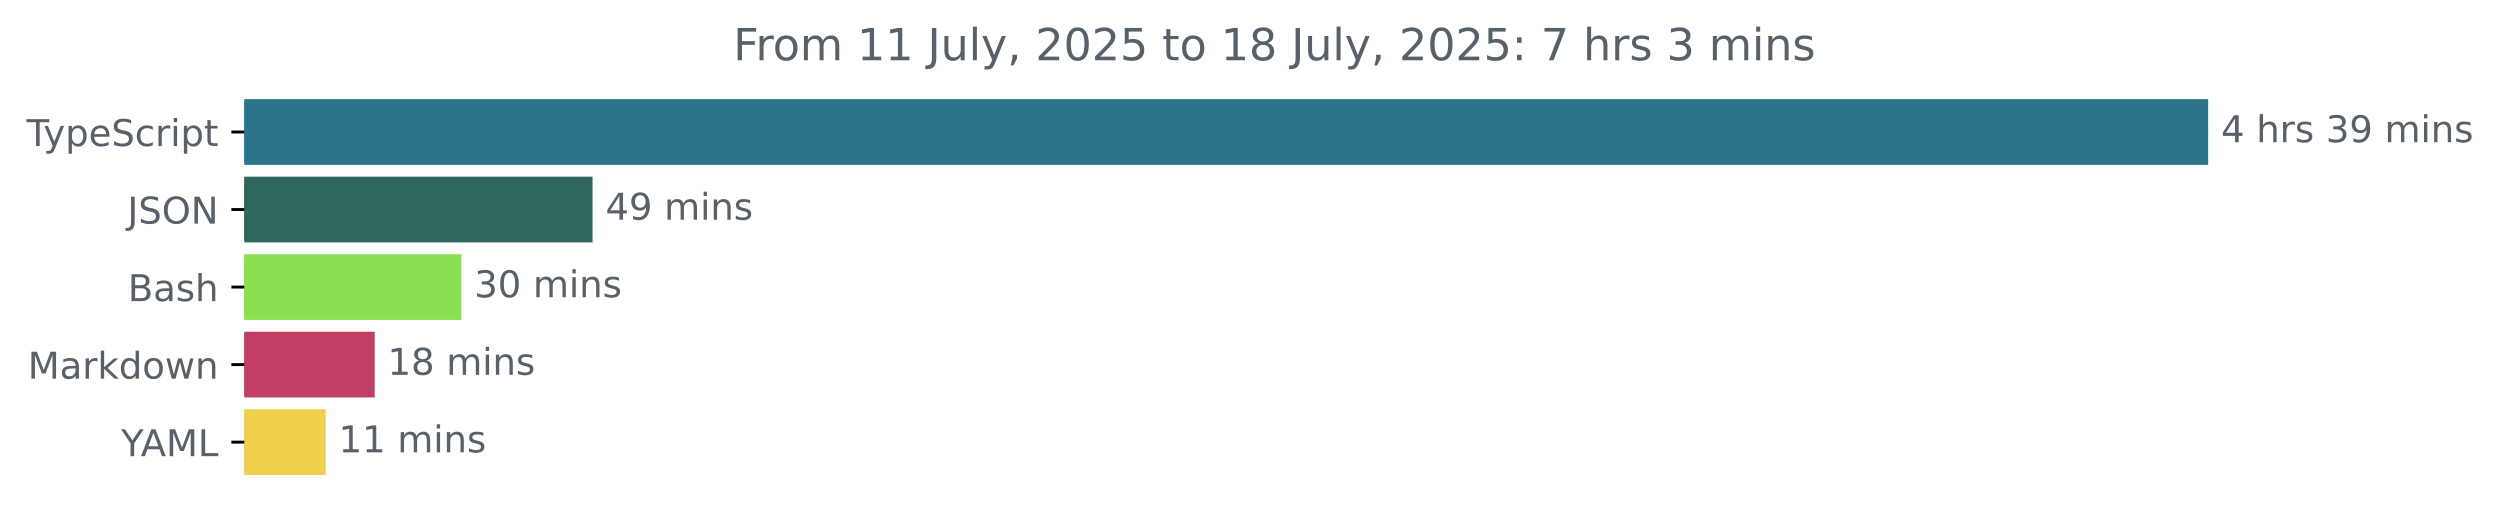
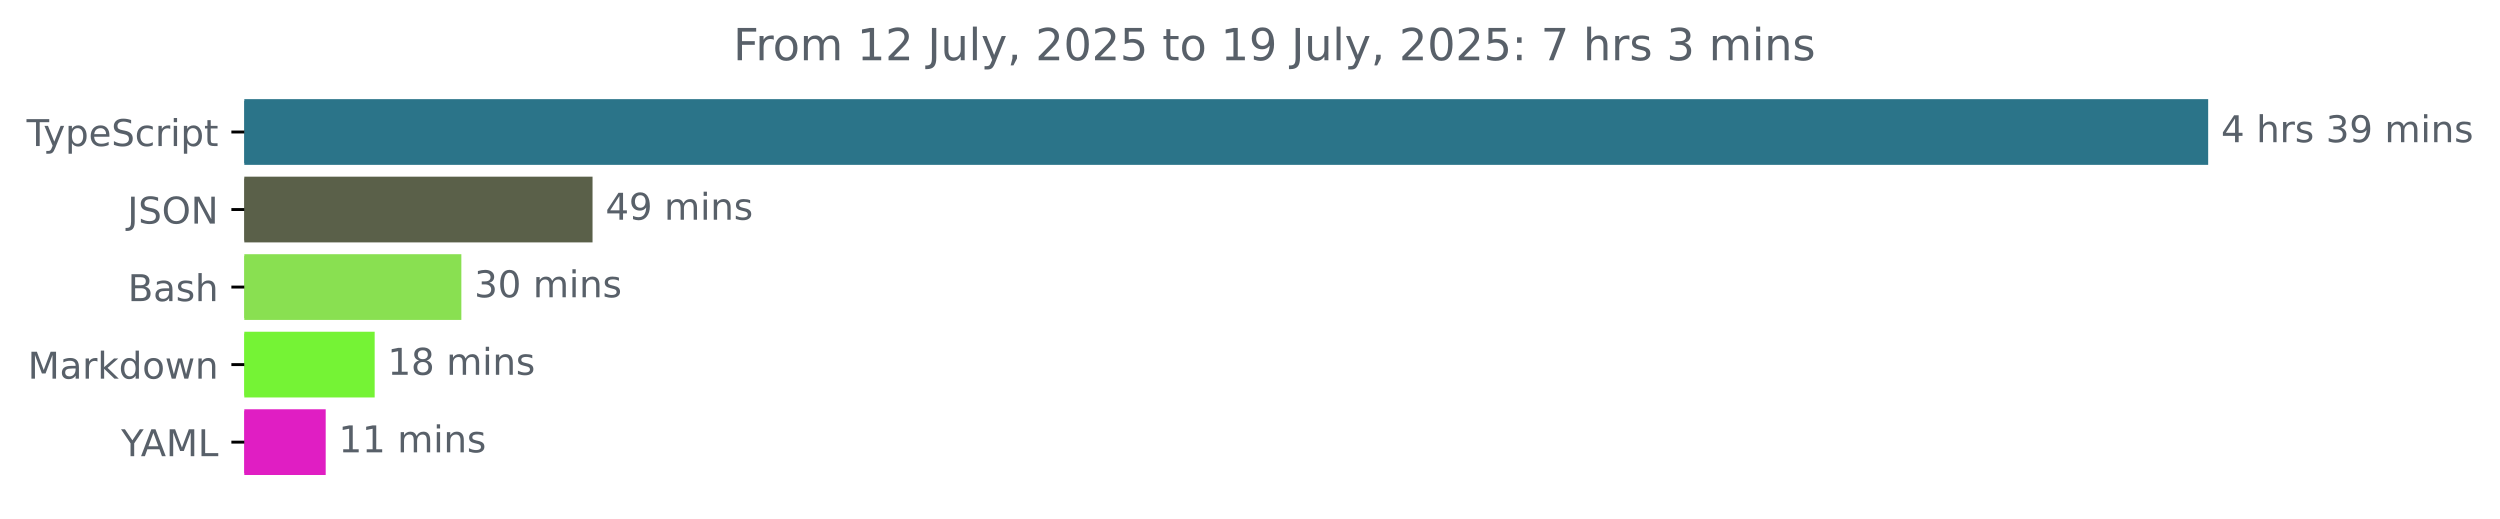
<svg xmlns="http://www.w3.org/2000/svg" xmlns:xlink="http://www.w3.org/1999/xlink" width="677.144pt" height="140.398pt" viewBox="0 0 677.144 140.398" version="1.1">
  <defs>
    <style type="text/css">*{stroke-linejoin: round; stroke-linecap: butt}</style>
  </defs>
  <g id="figure_1">
    <g id="patch_1">
      <path d="M -0 140.398  L 677.144 140.398  L 677.144 0  L -0 0  L -0 140.398  z " style="fill: none" />
    </g>
    <g id="axes_1">
      <g id="patch_2">
-         <path d="M 66.17 27.358  L 597.599 27.358  L 597.599 44.158  L 66.17 44.158  z " clip-path="url(#pbee28fc5dc)" style="fill: #2b7489; stroke: #2b7489; stroke-linejoin: miter" />
+         <path d="M 66.17 27.358  L 597.599 27.358  L 597.599 44.158  L 66.17 44.158  z " clip-path="url(#p1269208a90)" style="fill: #2b7489; stroke: #2b7489; stroke-linejoin: miter" />
      </g>
      <g id="patch_3">
-         <path d="M 66.17 48.358  L 159.994 48.358  L 159.994 65.158  L 66.17 65.158  z " clip-path="url(#pbee28fc5dc)" style="fill: #2e675b; stroke: #2e675b; stroke-linejoin: miter" />
+         <path d="M 66.17 48.358  L 159.994 48.358  L 159.994 65.158  L 66.17 65.158  z " clip-path="url(#p1269208a90)" style="fill: #5a6049; stroke: #5a6049; stroke-linejoin: miter" />
      </g>
      <g id="patch_4">
-         <path d="M 66.17 69.358  L 124.459 69.358  L 124.459 86.158  L 66.17 86.158  z " clip-path="url(#pbee28fc5dc)" style="fill: #89e051; stroke: #89e051; stroke-linejoin: miter" />
+         <path d="M 66.17 69.358  L 124.459 69.358  L 124.459 86.158  L 66.17 86.158  z " clip-path="url(#p1269208a90)" style="fill: #89e051; stroke: #89e051; stroke-linejoin: miter" />
      </g>
      <g id="patch_5">
-         <path d="M 66.17 90.358  L 100.983 90.358  L 100.983 107.158  L 66.17 107.158  z " clip-path="url(#pbee28fc5dc)" style="fill: #c33e64; stroke: #c33e64; stroke-linejoin: miter" />
+         <path d="M 66.17 90.358  L 100.983 90.358  L 100.983 107.158  L 66.17 107.158  z " clip-path="url(#p1269208a90)" style="fill: #75f335; stroke: #75f335; stroke-linejoin: miter" />
      </g>
      <g id="patch_6">
-         <path d="M 66.17 111.358  L 87.717 111.358  L 87.717 128.158  L 66.17 128.158  z " clip-path="url(#pbee28fc5dc)" style="fill: #efcf4b; stroke: #efcf4b; stroke-linejoin: miter" />
+         <path d="M 66.17 111.358  L 87.717 111.358  L 87.717 128.158  L 66.17 128.158  z " clip-path="url(#p1269208a90)" style="fill: #e01ec3; stroke: #e01ec3; stroke-linejoin: miter" />
      </g>
      <g id="matplotlib.axis_1" />
      <g id="matplotlib.axis_2">
        <g id="ytick_1">
          <g id="line2d_1">
            <defs>
-               <path id="m379e13db40" d="M 0 0  L -3.5 0  " style="stroke: #000000; stroke-width: 0.8" />
+               <path id="mb90655f8c7" d="M 0 0  L -3.5 0  " style="stroke: #000000; stroke-width: 0.8" />
            </defs>
            <g>
-               <use xlink:href="#m379e13db40" x="66.17" y="35.758" style="stroke: #000000; stroke-width: 0.8" />
+               <use xlink:href="#mb90655f8c7" x="66.17" y="35.758" style="stroke: #000000; stroke-width: 0.8" />
            </g>
          </g>
          <g id="text_1">
            <g style="fill: #586069" transform="translate(7.2 39.55734) scale(0.1 -0.1)">
              <defs>
                <path id="DejaVuSans-54" d="M -19 4666  L 3928 4666  L 3928 4134  L 2272 4134  L 2272 0  L 1638 0  L 1638 4134  L -19 4134  L -19 4666  z " transform="scale(0.015625)" />
                <path id="DejaVuSans-79" d="M 2059 -325  Q 1816 -950 1584 -1140  Q 1353 -1331 966 -1331  L 506 -1331  L 506 -850  L 844 -850  Q 1081 -850 1212 -737  Q 1344 -625 1503 -206  L 1606 56  L 191 3500  L 800 3500  L 1894 763  L 2988 3500  L 3597 3500  L 2059 -325  z " transform="scale(0.015625)" />
                <path id="DejaVuSans-70" d="M 1159 525  L 1159 -1331  L 581 -1331  L 581 3500  L 1159 3500  L 1159 2969  Q 1341 3281 1617 3432  Q 1894 3584 2278 3584  Q 2916 3584 3314 3078  Q 3713 2572 3713 1747  Q 3713 922 3314 415  Q 2916 -91 2278 -91  Q 1894 -91 1617 61  Q 1341 213 1159 525  z M 3116 1747  Q 3116 2381 2855 2742  Q 2594 3103 2138 3103  Q 1681 3103 1420 2742  Q 1159 2381 1159 1747  Q 1159 1113 1420 752  Q 1681 391 2138 391  Q 2594 391 2855 752  Q 3116 1113 3116 1747  z " transform="scale(0.015625)" />
                <path id="DejaVuSans-65" d="M 3597 1894  L 3597 1613  L 953 1613  Q 991 1019 1311 708  Q 1631 397 2203 397  Q 2534 397 2845 478  Q 3156 559 3463 722  L 3463 178  Q 3153 47 2828 -22  Q 2503 -91 2169 -91  Q 1331 -91 842 396  Q 353 884 353 1716  Q 353 2575 817 3079  Q 1281 3584 2069 3584  Q 2775 3584 3186 3129  Q 3597 2675 3597 1894  z M 3022 2063  Q 3016 2534 2758 2815  Q 2500 3097 2075 3097  Q 1594 3097 1305 2825  Q 1016 2553 972 2059  L 3022 2063  z " transform="scale(0.015625)" />
                <path id="DejaVuSans-53" d="M 3425 4513  L 3425 3897  Q 3066 4069 2747 4153  Q 2428 4238 2131 4238  Q 1616 4238 1336 4038  Q 1056 3838 1056 3469  Q 1056 3159 1242 3001  Q 1428 2844 1947 2747  L 2328 2669  Q 3034 2534 3370 2195  Q 3706 1856 3706 1288  Q 3706 609 3251 259  Q 2797 -91 1919 -91  Q 1588 -91 1214 -16  Q 841 59 441 206  L 441 856  Q 825 641 1194 531  Q 1563 422 1919 422  Q 2459 422 2753 634  Q 3047 847 3047 1241  Q 3047 1584 2836 1778  Q 2625 1972 2144 2069  L 1759 2144  Q 1053 2284 737 2584  Q 422 2884 422 3419  Q 422 4038 858 4394  Q 1294 4750 2059 4750  Q 2388 4750 2728 4690  Q 3069 4631 3425 4513  z " transform="scale(0.015625)" />
                <path id="DejaVuSans-63" d="M 3122 3366  L 3122 2828  Q 2878 2963 2633 3030  Q 2388 3097 2138 3097  Q 1578 3097 1268 2742  Q 959 2388 959 1747  Q 959 1106 1268 751  Q 1578 397 2138 397  Q 2388 397 2633 464  Q 2878 531 3122 666  L 3122 134  Q 2881 22 2623 -34  Q 2366 -91 2075 -91  Q 1284 -91 818 406  Q 353 903 353 1747  Q 353 2603 823 3093  Q 1294 3584 2113 3584  Q 2378 3584 2631 3529  Q 2884 3475 3122 3366  z " transform="scale(0.015625)" />
                <path id="DejaVuSans-72" d="M 2631 2963  Q 2534 3019 2420 3045  Q 2306 3072 2169 3072  Q 1681 3072 1420 2755  Q 1159 2438 1159 1844  L 1159 0  L 581 0  L 581 3500  L 1159 3500  L 1159 2956  Q 1341 3275 1631 3429  Q 1922 3584 2338 3584  Q 2397 3584 2469 3576  Q 2541 3569 2628 3553  L 2631 2963  z " transform="scale(0.015625)" />
                <path id="DejaVuSans-69" d="M 603 3500  L 1178 3500  L 1178 0  L 603 0  L 603 3500  z M 603 4863  L 1178 4863  L 1178 4134  L 603 4134  L 603 4863  z " transform="scale(0.015625)" />
                <path id="DejaVuSans-74" d="M 1172 4494  L 1172 3500  L 2356 3500  L 2356 3053  L 1172 3053  L 1172 1153  Q 1172 725 1289 603  Q 1406 481 1766 481  L 2356 481  L 2356 0  L 1766 0  Q 1100 0 847 248  Q 594 497 594 1153  L 594 3053  L 172 3053  L 172 3500  L 594 3500  L 594 4494  L 1172 4494  z " transform="scale(0.015625)" />
              </defs>
              <use xlink:href="#DejaVuSans-54" />
              <use xlink:href="#DejaVuSans-79" x="45.459" />
              <use xlink:href="#DejaVuSans-70" x="104.639" />
              <use xlink:href="#DejaVuSans-65" x="168.115" />
              <use xlink:href="#DejaVuSans-53" x="229.639" />
              <use xlink:href="#DejaVuSans-63" x="293.115" />
              <use xlink:href="#DejaVuSans-72" x="348.096" />
              <use xlink:href="#DejaVuSans-69" x="389.209" />
              <use xlink:href="#DejaVuSans-70" x="416.992" />
              <use xlink:href="#DejaVuSans-74" x="480.469" />
            </g>
          </g>
        </g>
        <g id="ytick_2">
          <g id="line2d_2">
            <g>
-               <use xlink:href="#m379e13db40" x="66.17" y="56.758" style="stroke: #000000; stroke-width: 0.8" />
+               <use xlink:href="#mb90655f8c7" x="66.17" y="56.758" style="stroke: #000000; stroke-width: 0.8" />
            </g>
          </g>
          <g id="text_2">
            <g style="fill: #586069" transform="translate(34.51875 60.55734) scale(0.1 -0.1)">
              <defs>
                <path id="DejaVuSans-4a" d="M 628 4666  L 1259 4666  L 1259 325  Q 1259 -519 939 -900  Q 619 -1281 -91 -1281  L -331 -1281  L -331 -750  L -134 -750  Q 284 -750 456 -515  Q 628 -281 628 325  L 628 4666  z " transform="scale(0.015625)" />
                <path id="DejaVuSans-4f" d="M 2522 4238  Q 1834 4238 1429 3725  Q 1025 3213 1025 2328  Q 1025 1447 1429 934  Q 1834 422 2522 422  Q 3209 422 3611 934  Q 4013 1447 4013 2328  Q 4013 3213 3611 3725  Q 3209 4238 2522 4238  z M 2522 4750  Q 3503 4750 4090 4092  Q 4678 3434 4678 2328  Q 4678 1225 4090 567  Q 3503 -91 2522 -91  Q 1538 -91 948 565  Q 359 1222 359 2328  Q 359 3434 948 4092  Q 1538 4750 2522 4750  z " transform="scale(0.015625)" />
                <path id="DejaVuSans-4e" d="M 628 4666  L 1478 4666  L 3547 763  L 3547 4666  L 4159 4666  L 4159 0  L 3309 0  L 1241 3903  L 1241 0  L 628 0  L 628 4666  z " transform="scale(0.015625)" />
              </defs>
              <use xlink:href="#DejaVuSans-4a" />
              <use xlink:href="#DejaVuSans-53" x="29.492" />
              <use xlink:href="#DejaVuSans-4f" x="92.969" />
              <use xlink:href="#DejaVuSans-4e" x="171.68" />
            </g>
          </g>
        </g>
        <g id="ytick_3">
          <g id="line2d_3">
            <g>
-               <use xlink:href="#m379e13db40" x="66.17" y="77.758" style="stroke: #000000; stroke-width: 0.8" />
+               <use xlink:href="#mb90655f8c7" x="66.17" y="77.758" style="stroke: #000000; stroke-width: 0.8" />
            </g>
          </g>
          <g id="text_3">
            <g style="fill: #586069" transform="translate(34.63437 81.55734) scale(0.1 -0.1)">
              <defs>
                <path id="DejaVuSans-42" d="M 1259 2228  L 1259 519  L 2272 519  Q 2781 519 3026 730  Q 3272 941 3272 1375  Q 3272 1813 3026 2020  Q 2781 2228 2272 2228  L 1259 2228  z M 1259 4147  L 1259 2741  L 2194 2741  Q 2656 2741 2882 2914  Q 3109 3088 3109 3444  Q 3109 3797 2882 3972  Q 2656 4147 2194 4147  L 1259 4147  z M 628 4666  L 2241 4666  Q 2963 4666 3353 4366  Q 3744 4066 3744 3513  Q 3744 3084 3544 2831  Q 3344 2578 2956 2516  Q 3422 2416 3680 2098  Q 3938 1781 3938 1306  Q 3938 681 3513 340  Q 3088 0 2303 0  L 628 0  L 628 4666  z " transform="scale(0.015625)" />
                <path id="DejaVuSans-61" d="M 2194 1759  Q 1497 1759 1228 1600  Q 959 1441 959 1056  Q 959 750 1161 570  Q 1363 391 1709 391  Q 2188 391 2477 730  Q 2766 1069 2766 1631  L 2766 1759  L 2194 1759  z M 3341 1997  L 3341 0  L 2766 0  L 2766 531  Q 2569 213 2275 61  Q 1981 -91 1556 -91  Q 1019 -91 701 211  Q 384 513 384 1019  Q 384 1609 779 1909  Q 1175 2209 1959 2209  L 2766 2209  L 2766 2266  Q 2766 2663 2505 2880  Q 2244 3097 1772 3097  Q 1472 3097 1187 3025  Q 903 2953 641 2809  L 641 3341  Q 956 3463 1253 3523  Q 1550 3584 1831 3584  Q 2591 3584 2966 3190  Q 3341 2797 3341 1997  z " transform="scale(0.015625)" />
                <path id="DejaVuSans-73" d="M 2834 3397  L 2834 2853  Q 2591 2978 2328 3040  Q 2066 3103 1784 3103  Q 1356 3103 1142 2972  Q 928 2841 928 2578  Q 928 2378 1081 2264  Q 1234 2150 1697 2047  L 1894 2003  Q 2506 1872 2764 1633  Q 3022 1394 3022 966  Q 3022 478 2636 193  Q 2250 -91 1575 -91  Q 1294 -91 989 -36  Q 684 19 347 128  L 347 722  Q 666 556 975 473  Q 1284 391 1588 391  Q 1994 391 2212 530  Q 2431 669 2431 922  Q 2431 1156 2273 1281  Q 2116 1406 1581 1522  L 1381 1569  Q 847 1681 609 1914  Q 372 2147 372 2553  Q 372 3047 722 3315  Q 1072 3584 1716 3584  Q 2034 3584 2315 3537  Q 2597 3491 2834 3397  z " transform="scale(0.015625)" />
                <path id="DejaVuSans-68" d="M 3513 2113  L 3513 0  L 2938 0  L 2938 2094  Q 2938 2591 2744 2837  Q 2550 3084 2163 3084  Q 1697 3084 1428 2787  Q 1159 2491 1159 1978  L 1159 0  L 581 0  L 581 4863  L 1159 4863  L 1159 2956  Q 1366 3272 1645 3428  Q 1925 3584 2291 3584  Q 2894 3584 3203 3211  Q 3513 2838 3513 2113  z " transform="scale(0.015625)" />
              </defs>
              <use xlink:href="#DejaVuSans-42" />
              <use xlink:href="#DejaVuSans-61" x="68.604" />
              <use xlink:href="#DejaVuSans-73" x="129.883" />
              <use xlink:href="#DejaVuSans-68" x="181.982" />
            </g>
          </g>
        </g>
        <g id="ytick_4">
          <g id="line2d_4">
            <g>
-               <use xlink:href="#m379e13db40" x="66.17" y="98.758" style="stroke: #000000; stroke-width: 0.8" />
+               <use xlink:href="#mb90655f8c7" x="66.17" y="98.758" style="stroke: #000000; stroke-width: 0.8" />
            </g>
          </g>
          <g id="text_4">
            <g style="fill: #586069" transform="translate(7.529688 102.5573) scale(0.1 -0.1)">
              <defs>
                <path id="DejaVuSans-4d" d="M 628 4666  L 1569 4666  L 2759 1491  L 3956 4666  L 4897 4666  L 4897 0  L 4281 0  L 4281 4097  L 3078 897  L 2444 897  L 1241 4097  L 1241 0  L 628 0  L 628 4666  z " transform="scale(0.015625)" />
                <path id="DejaVuSans-6b" d="M 581 4863  L 1159 4863  L 1159 1991  L 2875 3500  L 3609 3500  L 1753 1863  L 3688 0  L 2938 0  L 1159 1709  L 1159 0  L 581 0  L 581 4863  z " transform="scale(0.015625)" />
                <path id="DejaVuSans-64" d="M 2906 2969  L 2906 4863  L 3481 4863  L 3481 0  L 2906 0  L 2906 525  Q 2725 213 2448 61  Q 2172 -91 1784 -91  Q 1150 -91 751 415  Q 353 922 353 1747  Q 353 2572 751 3078  Q 1150 3584 1784 3584  Q 2172 3584 2448 3432  Q 2725 3281 2906 2969  z M 947 1747  Q 947 1113 1208 752  Q 1469 391 1925 391  Q 2381 391 2643 752  Q 2906 1113 2906 1747  Q 2906 2381 2643 2742  Q 2381 3103 1925 3103  Q 1469 3103 1208 2742  Q 947 2381 947 1747  z " transform="scale(0.015625)" />
                <path id="DejaVuSans-6f" d="M 1959 3097  Q 1497 3097 1228 2736  Q 959 2375 959 1747  Q 959 1119 1226 758  Q 1494 397 1959 397  Q 2419 397 2687 759  Q 2956 1122 2956 1747  Q 2956 2369 2687 2733  Q 2419 3097 1959 3097  z M 1959 3584  Q 2709 3584 3137 3096  Q 3566 2609 3566 1747  Q 3566 888 3137 398  Q 2709 -91 1959 -91  Q 1206 -91 779 398  Q 353 888 353 1747  Q 353 2609 779 3096  Q 1206 3584 1959 3584  z " transform="scale(0.015625)" />
                <path id="DejaVuSans-77" d="M 269 3500  L 844 3500  L 1563 769  L 2278 3500  L 2956 3500  L 3675 769  L 4391 3500  L 4966 3500  L 4050 0  L 3372 0  L 2619 2869  L 1863 0  L 1184 0  L 269 3500  z " transform="scale(0.015625)" />
                <path id="DejaVuSans-6e" d="M 3513 2113  L 3513 0  L 2938 0  L 2938 2094  Q 2938 2591 2744 2837  Q 2550 3084 2163 3084  Q 1697 3084 1428 2787  Q 1159 2491 1159 1978  L 1159 0  L 581 0  L 581 3500  L 1159 3500  L 1159 2956  Q 1366 3272 1645 3428  Q 1925 3584 2291 3584  Q 2894 3584 3203 3211  Q 3513 2838 3513 2113  z " transform="scale(0.015625)" />
              </defs>
              <use xlink:href="#DejaVuSans-4d" />
              <use xlink:href="#DejaVuSans-61" x="86.279" />
              <use xlink:href="#DejaVuSans-72" x="147.559" />
              <use xlink:href="#DejaVuSans-6b" x="188.672" />
              <use xlink:href="#DejaVuSans-64" x="246.582" />
              <use xlink:href="#DejaVuSans-6f" x="310.059" />
              <use xlink:href="#DejaVuSans-77" x="371.24" />
              <use xlink:href="#DejaVuSans-6e" x="453.027" />
            </g>
          </g>
        </g>
        <g id="ytick_5">
          <g id="line2d_5">
            <g>
-               <use xlink:href="#m379e13db40" x="66.17" y="119.758" style="stroke: #000000; stroke-width: 0.8" />
+               <use xlink:href="#mb90655f8c7" x="66.17" y="119.758" style="stroke: #000000; stroke-width: 0.8" />
            </g>
          </g>
          <g id="text_5">
            <g style="fill: #586069" transform="translate(32.79688 123.5573) scale(0.1 -0.1)">
              <defs>
                <path id="DejaVuSans-59" d="M -13 4666  L 666 4666  L 1959 2747  L 3244 4666  L 3922 4666  L 2272 2222  L 2272 0  L 1638 0  L 1638 2222  L -13 4666  z " transform="scale(0.015625)" />
                <path id="DejaVuSans-41" d="M 2188 4044  L 1331 1722  L 3047 1722  L 2188 4044  z M 1831 4666  L 2547 4666  L 4325 0  L 3669 0  L 3244 1197  L 1141 1197  L 716 0  L 50 0  L 1831 4666  z " transform="scale(0.015625)" />
                <path id="DejaVuSans-4c" d="M 628 4666  L 1259 4666  L 1259 531  L 3531 531  L 3531 0  L 628 0  L 628 4666  z " transform="scale(0.015625)" />
              </defs>
              <use xlink:href="#DejaVuSans-59" />
              <use xlink:href="#DejaVuSans-41" x="53.334" />
              <use xlink:href="#DejaVuSans-4d" x="121.742" />
              <use xlink:href="#DejaVuSans-4c" x="208.021" />
            </g>
          </g>
        </g>
      </g>
      <g id="text_6">
        <g style="fill: #586069" transform="translate(601.5989 38.5175) scale(0.1 -0.1)">
          <defs>
            <path id="DejaVuSans-34" d="M 2419 4116  L 825 1625  L 2419 1625  L 2419 4116  z M 2253 4666  L 3047 4666  L 3047 1625  L 3713 1625  L 3713 1100  L 3047 1100  L 3047 0  L 2419 0  L 2419 1100  L 313 1100  L 313 1709  L 2253 4666  z " transform="scale(0.015625)" />
            <path id="DejaVuSans-20" transform="scale(0.015625)" />
            <path id="DejaVuSans-33" d="M 2597 2516  Q 3050 2419 3304 2112  Q 3559 1806 3559 1356  Q 3559 666 3084 287  Q 2609 -91 1734 -91  Q 1441 -91 1130 -33  Q 819 25 488 141  L 488 750  Q 750 597 1062 519  Q 1375 441 1716 441  Q 2309 441 2620 675  Q 2931 909 2931 1356  Q 2931 1769 2642 2001  Q 2353 2234 1838 2234  L 1294 2234  L 1294 2753  L 1863 2753  Q 2328 2753 2575 2939  Q 2822 3125 2822 3475  Q 2822 3834 2567 4026  Q 2313 4219 1838 4219  Q 1578 4219 1281 4162  Q 984 4106 628 3988  L 628 4550  Q 988 4650 1302 4700  Q 1616 4750 1894 4750  Q 2613 4750 3031 4423  Q 3450 4097 3450 3541  Q 3450 3153 3228 2886  Q 3006 2619 2597 2516  z " transform="scale(0.015625)" />
            <path id="DejaVuSans-39" d="M 703 97  L 703 672  Q 941 559 1184 500  Q 1428 441 1663 441  Q 2288 441 2617 861  Q 2947 1281 2994 2138  Q 2813 1869 2534 1725  Q 2256 1581 1919 1581  Q 1219 1581 811 2004  Q 403 2428 403 3163  Q 403 3881 828 4315  Q 1253 4750 1959 4750  Q 2769 4750 3195 4129  Q 3622 3509 3622 2328  Q 3622 1225 3098 567  Q 2575 -91 1691 -91  Q 1453 -91 1209 -44  Q 966 3 703 97  z M 1959 2075  Q 2384 2075 2632 2365  Q 2881 2656 2881 3163  Q 2881 3666 2632 3958  Q 2384 4250 1959 4250  Q 1534 4250 1286 3958  Q 1038 3666 1038 3163  Q 1038 2656 1286 2365  Q 1534 2075 1959 2075  z " transform="scale(0.015625)" />
            <path id="DejaVuSans-6d" d="M 3328 2828  Q 3544 3216 3844 3400  Q 4144 3584 4550 3584  Q 5097 3584 5394 3201  Q 5691 2819 5691 2113  L 5691 0  L 5113 0  L 5113 2094  Q 5113 2597 4934 2840  Q 4756 3084 4391 3084  Q 3944 3084 3684 2787  Q 3425 2491 3425 1978  L 3425 0  L 2847 0  L 2847 2094  Q 2847 2600 2669 2842  Q 2491 3084 2119 3084  Q 1678 3084 1418 2786  Q 1159 2488 1159 1978  L 1159 0  L 581 0  L 581 3500  L 1159 3500  L 1159 2956  Q 1356 3278 1631 3431  Q 1906 3584 2284 3584  Q 2666 3584 2933 3390  Q 3200 3197 3328 2828  z " transform="scale(0.015625)" />
          </defs>
          <use xlink:href="#DejaVuSans-34" />
          <use xlink:href="#DejaVuSans-20" x="63.623" />
          <use xlink:href="#DejaVuSans-68" x="95.41" />
          <use xlink:href="#DejaVuSans-72" x="158.789" />
          <use xlink:href="#DejaVuSans-73" x="199.902" />
          <use xlink:href="#DejaVuSans-20" x="252.002" />
          <use xlink:href="#DejaVuSans-33" x="283.789" />
          <use xlink:href="#DejaVuSans-39" x="347.412" />
          <use xlink:href="#DejaVuSans-20" x="411.035" />
          <use xlink:href="#DejaVuSans-6d" x="442.822" />
          <use xlink:href="#DejaVuSans-69" x="540.234" />
          <use xlink:href="#DejaVuSans-6e" x="568.018" />
          <use xlink:href="#DejaVuSans-73" x="631.396" />
        </g>
      </g>
      <g id="text_7">
        <g style="fill: #586069" transform="translate(163.9944 59.5175) scale(0.1 -0.1)">
          <use xlink:href="#DejaVuSans-34" />
          <use xlink:href="#DejaVuSans-39" x="63.623" />
          <use xlink:href="#DejaVuSans-20" x="127.246" />
          <use xlink:href="#DejaVuSans-6d" x="159.033" />
          <use xlink:href="#DejaVuSans-69" x="256.445" />
          <use xlink:href="#DejaVuSans-6e" x="284.229" />
          <use xlink:href="#DejaVuSans-73" x="347.607" />
        </g>
      </g>
      <g id="text_8">
        <g style="fill: #586069" transform="translate(128.4586 80.5175) scale(0.1 -0.1)">
          <defs>
            <path id="DejaVuSans-30" d="M 2034 4250  Q 1547 4250 1301 3770  Q 1056 3291 1056 2328  Q 1056 1369 1301 889  Q 1547 409 2034 409  Q 2525 409 2770 889  Q 3016 1369 3016 2328  Q 3016 3291 2770 3770  Q 2525 4250 2034 4250  z M 2034 4750  Q 2819 4750 3233 4129  Q 3647 3509 3647 2328  Q 3647 1150 3233 529  Q 2819 -91 2034 -91  Q 1250 -91 836 529  Q 422 1150 422 2328  Q 422 3509 836 4129  Q 1250 4750 2034 4750  z " transform="scale(0.015625)" />
          </defs>
          <use xlink:href="#DejaVuSans-33" />
          <use xlink:href="#DejaVuSans-30" x="63.623" />
          <use xlink:href="#DejaVuSans-20" x="127.246" />
          <use xlink:href="#DejaVuSans-6d" x="159.033" />
          <use xlink:href="#DejaVuSans-69" x="256.445" />
          <use xlink:href="#DejaVuSans-6e" x="284.229" />
          <use xlink:href="#DejaVuSans-73" x="347.607" />
        </g>
      </g>
      <g id="text_9">
        <g style="fill: #586069" transform="translate(104.9825 101.5175) scale(0.1 -0.1)">
          <defs>
            <path id="DejaVuSans-31" d="M 794 531  L 1825 531  L 1825 4091  L 703 3866  L 703 4441  L 1819 4666  L 2450 4666  L 2450 531  L 3481 531  L 3481 0  L 794 0  L 794 531  z " transform="scale(0.015625)" />
            <path id="DejaVuSans-38" d="M 2034 2216  Q 1584 2216 1326 1975  Q 1069 1734 1069 1313  Q 1069 891 1326 650  Q 1584 409 2034 409  Q 2484 409 2743 651  Q 3003 894 3003 1313  Q 3003 1734 2745 1975  Q 2488 2216 2034 2216  z M 1403 2484  Q 997 2584 770 2862  Q 544 3141 544 3541  Q 544 4100 942 4425  Q 1341 4750 2034 4750  Q 2731 4750 3128 4425  Q 3525 4100 3525 3541  Q 3525 3141 3298 2862  Q 3072 2584 2669 2484  Q 3125 2378 3379 2068  Q 3634 1759 3634 1313  Q 3634 634 3220 271  Q 2806 -91 2034 -91  Q 1263 -91 848 271  Q 434 634 434 1313  Q 434 1759 690 2068  Q 947 2378 1403 2484  z M 1172 3481  Q 1172 3119 1398 2916  Q 1625 2713 2034 2713  Q 2441 2713 2670 2916  Q 2900 3119 2900 3481  Q 2900 3844 2670 4047  Q 2441 4250 2034 4250  Q 1625 4250 1398 4047  Q 1172 3844 1172 3481  z " transform="scale(0.015625)" />
          </defs>
          <use xlink:href="#DejaVuSans-31" />
          <use xlink:href="#DejaVuSans-38" x="63.623" />
          <use xlink:href="#DejaVuSans-20" x="127.246" />
          <use xlink:href="#DejaVuSans-6d" x="159.033" />
          <use xlink:href="#DejaVuSans-69" x="256.445" />
          <use xlink:href="#DejaVuSans-6e" x="284.229" />
          <use xlink:href="#DejaVuSans-73" x="347.607" />
        </g>
      </g>
      <g id="text_10">
        <g style="fill: #586069" transform="translate(91.71689 122.5175) scale(0.1 -0.1)">
          <use xlink:href="#DejaVuSans-31" />
          <use xlink:href="#DejaVuSans-31" x="63.623" />
          <use xlink:href="#DejaVuSans-20" x="127.246" />
          <use xlink:href="#DejaVuSans-6d" x="159.033" />
          <use xlink:href="#DejaVuSans-69" x="256.445" />
          <use xlink:href="#DejaVuSans-6e" x="284.229" />
          <use xlink:href="#DejaVuSans-73" x="347.607" />
        </g>
      </g>
      <g id="text_11">
        <g style="fill: #586069" transform="translate(198.6128 16.31812) scale(0.12 -0.12)">
          <defs>
            <path id="DejaVuSans-46" d="M 628 4666  L 3309 4666  L 3309 4134  L 1259 4134  L 1259 2759  L 3109 2759  L 3109 2228  L 1259 2228  L 1259 0  L 628 0  L 628 4666  z " transform="scale(0.015625)" />
+             <path id="DejaVuSans-32" d="M 1228 531  L 3431 531  L 3431 0  L 469 0  L 469 531  Q 828 903 1448 1529  Q 2069 2156 2228 2338  Q 2531 2678 2651 2914  Q 2772 3150 2772 3378  Q 2772 3750 2511 3984  Q 2250 4219 1831 4219  Q 1534 4219 1204 4116  Q 875 4013 500 3803  L 500 4441  Q 881 4594 1212 4672  Q 1544 4750 1819 4750  Q 2544 4750 2975 4387  Q 3406 4025 3406 3419  Q 3406 3131 3298 2873  Q 3191 2616 2906 2266  Q 2828 2175 2409 1742  Q 1991 1309 1228 531  z " transform="scale(0.015625)" />
            <path id="DejaVuSans-75" d="M 544 1381  L 544 3500  L 1119 3500  L 1119 1403  Q 1119 906 1312 657  Q 1506 409 1894 409  Q 2359 409 2629 706  Q 2900 1003 2900 1516  L 2900 3500  L 3475 3500  L 3475 0  L 2900 0  L 2900 538  Q 2691 219 2414 64  Q 2138 -91 1772 -91  Q 1169 -91 856 284  Q 544 659 544 1381  z M 1991 3584  L 1991 3584  z " transform="scale(0.015625)" />
            <path id="DejaVuSans-6c" d="M 603 4863  L 1178 4863  L 1178 0  L 603 0  L 603 4863  z " transform="scale(0.015625)" />
            <path id="DejaVuSans-2c" d="M 750 794  L 1409 794  L 1409 256  L 897 -744  L 494 -744  L 750 256  L 750 794  z " transform="scale(0.015625)" />
-             <path id="DejaVuSans-32" d="M 1228 531  L 3431 531  L 3431 0  L 469 0  L 469 531  Q 828 903 1448 1529  Q 2069 2156 2228 2338  Q 2531 2678 2651 2914  Q 2772 3150 2772 3378  Q 2772 3750 2511 3984  Q 2250 4219 1831 4219  Q 1534 4219 1204 4116  Q 875 4013 500 3803  L 500 4441  Q 881 4594 1212 4672  Q 1544 4750 1819 4750  Q 2544 4750 2975 4387  Q 3406 4025 3406 3419  Q 3406 3131 3298 2873  Q 3191 2616 2906 2266  Q 2828 2175 2409 1742  Q 1991 1309 1228 531  z " transform="scale(0.015625)" />
            <path id="DejaVuSans-35" d="M 691 4666  L 3169 4666  L 3169 4134  L 1269 4134  L 1269 2991  Q 1406 3038 1543 3061  Q 1681 3084 1819 3084  Q 2600 3084 3056 2656  Q 3513 2228 3513 1497  Q 3513 744 3044 326  Q 2575 -91 1722 -91  Q 1428 -91 1123 -41  Q 819 9 494 109  L 494 744  Q 775 591 1075 516  Q 1375 441 1709 441  Q 2250 441 2565 725  Q 2881 1009 2881 1497  Q 2881 1984 2565 2268  Q 2250 2553 1709 2553  Q 1456 2553 1204 2497  Q 953 2441 691 2322  L 691 4666  z " transform="scale(0.015625)" />
            <path id="DejaVuSans-3a" d="M 750 794  L 1409 794  L 1409 0  L 750 0  L 750 794  z M 750 3309  L 1409 3309  L 1409 2516  L 750 2516  L 750 3309  z " transform="scale(0.015625)" />
            <path id="DejaVuSans-37" d="M 525 4666  L 3525 4666  L 3525 4397  L 1831 0  L 1172 0  L 2766 4134  L 525 4134  L 525 4666  z " transform="scale(0.015625)" />
          </defs>
          <use xlink:href="#DejaVuSans-46" />
          <use xlink:href="#DejaVuSans-72" x="50.27" />
          <use xlink:href="#DejaVuSans-6f" x="89.133" />
          <use xlink:href="#DejaVuSans-6d" x="150.314" />
          <use xlink:href="#DejaVuSans-20" x="247.727" />
          <use xlink:href="#DejaVuSans-31" x="279.514" />
-           <use xlink:href="#DejaVuSans-31" x="343.137" />
+           <use xlink:href="#DejaVuSans-32" x="343.137" />
          <use xlink:href="#DejaVuSans-20" x="406.76" />
          <use xlink:href="#DejaVuSans-4a" x="438.547" />
          <use xlink:href="#DejaVuSans-75" x="468.039" />
          <use xlink:href="#DejaVuSans-6c" x="531.418" />
          <use xlink:href="#DejaVuSans-79" x="559.201" />
          <use xlink:href="#DejaVuSans-2c" x="618.381" />
          <use xlink:href="#DejaVuSans-20" x="650.168" />
          <use xlink:href="#DejaVuSans-32" x="681.955" />
          <use xlink:href="#DejaVuSans-30" x="745.578" />
          <use xlink:href="#DejaVuSans-32" x="809.201" />
          <use xlink:href="#DejaVuSans-35" x="872.824" />
          <use xlink:href="#DejaVuSans-20" x="936.447" />
          <use xlink:href="#DejaVuSans-74" x="968.234" />
          <use xlink:href="#DejaVuSans-6f" x="1007.443" />
          <use xlink:href="#DejaVuSans-20" x="1068.625" />
          <use xlink:href="#DejaVuSans-31" x="1100.412" />
-           <use xlink:href="#DejaVuSans-38" x="1164.035" />
+           <use xlink:href="#DejaVuSans-39" x="1164.035" />
          <use xlink:href="#DejaVuSans-20" x="1227.658" />
          <use xlink:href="#DejaVuSans-4a" x="1259.445" />
          <use xlink:href="#DejaVuSans-75" x="1288.938" />
          <use xlink:href="#DejaVuSans-6c" x="1352.316" />
          <use xlink:href="#DejaVuSans-79" x="1380.1" />
          <use xlink:href="#DejaVuSans-2c" x="1439.279" />
          <use xlink:href="#DejaVuSans-20" x="1471.066" />
          <use xlink:href="#DejaVuSans-32" x="1502.854" />
          <use xlink:href="#DejaVuSans-30" x="1566.477" />
          <use xlink:href="#DejaVuSans-32" x="1630.1" />
          <use xlink:href="#DejaVuSans-35" x="1693.723" />
          <use xlink:href="#DejaVuSans-3a" x="1757.346" />
          <use xlink:href="#DejaVuSans-20" x="1791.037" />
          <use xlink:href="#DejaVuSans-37" x="1822.824" />
          <use xlink:href="#DejaVuSans-20" x="1886.447" />
          <use xlink:href="#DejaVuSans-68" x="1918.234" />
          <use xlink:href="#DejaVuSans-72" x="1981.613" />
          <use xlink:href="#DejaVuSans-73" x="2022.727" />
          <use xlink:href="#DejaVuSans-20" x="2074.826" />
          <use xlink:href="#DejaVuSans-33" x="2106.613" />
          <use xlink:href="#DejaVuSans-20" x="2170.236" />
          <use xlink:href="#DejaVuSans-6d" x="2202.023" />
          <use xlink:href="#DejaVuSans-69" x="2299.436" />
          <use xlink:href="#DejaVuSans-6e" x="2327.219" />
          <use xlink:href="#DejaVuSans-73" x="2390.598" />
        </g>
      </g>
    </g>
  </g>
  <defs>
-     <clipPath id="pbee28fc5dc">
+     <clipPath id="p1269208a90">
      <rect x="66.17" y="22.318" width="558" height="110.88" />
    </clipPath>
  </defs>
</svg>
